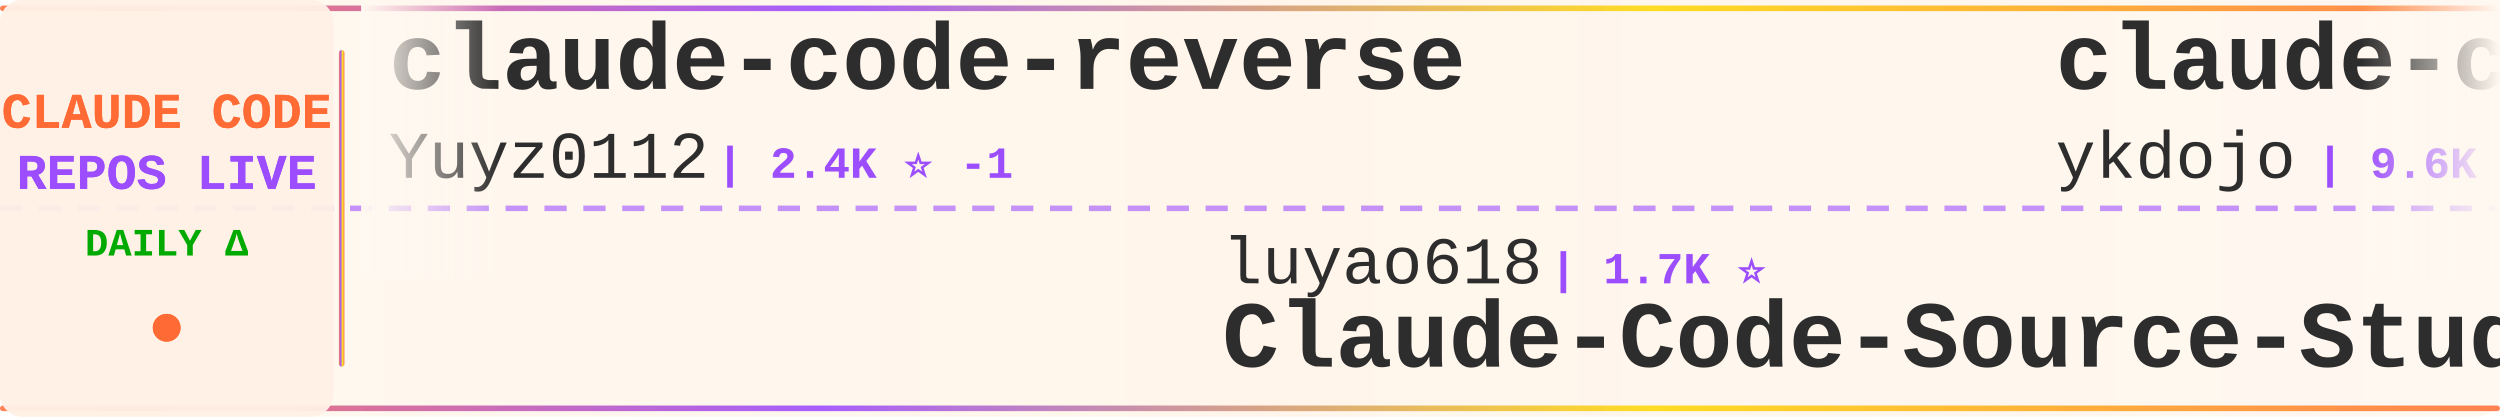
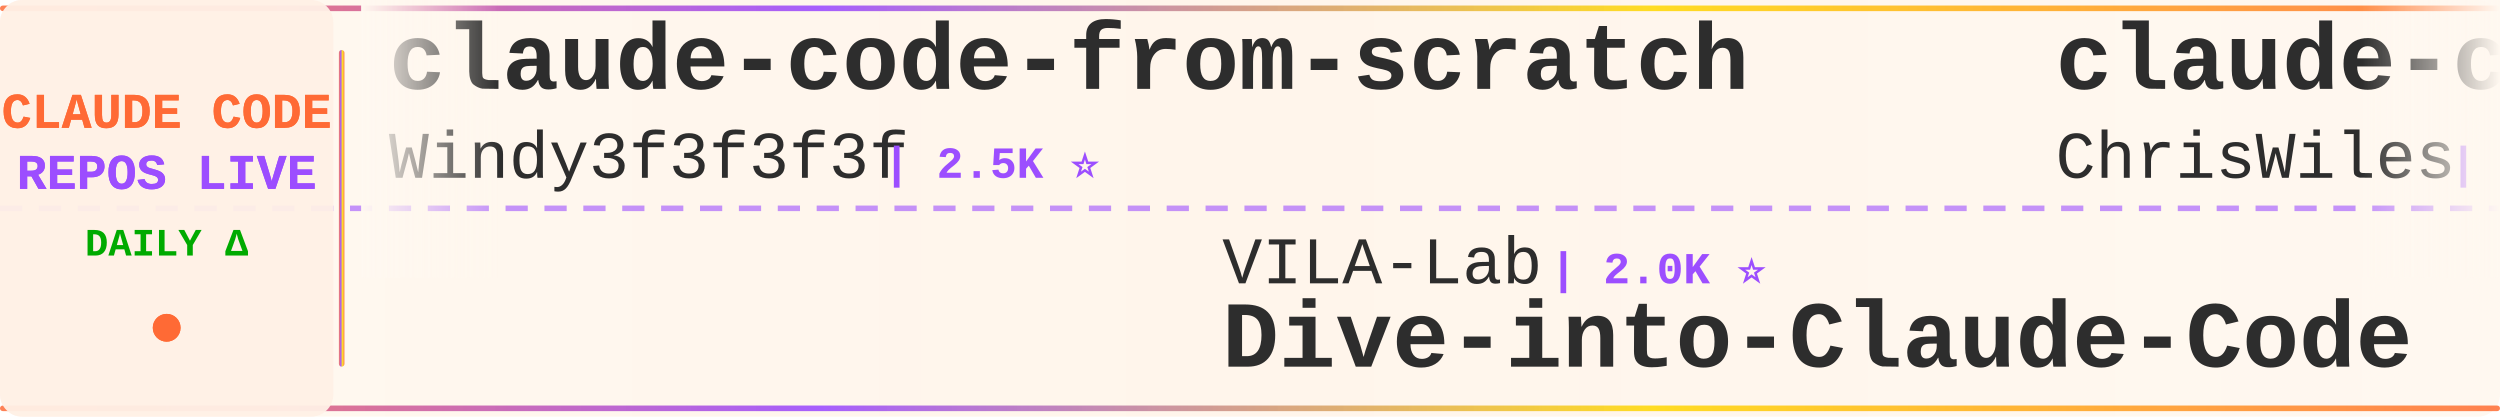
<svg xmlns="http://www.w3.org/2000/svg" width="900" height="150">
  <defs>
    <linearGradient id="tickerBg" x1="0%" y1="0%" x2="100%" y2="0%">
      <stop offset="0%" style="stop-color:#fff8f0;stop-opacity:0.98" />
      <stop offset="50%" style="stop-color:#fff5eb;stop-opacity:1" />
      <stop offset="100%" style="stop-color:#fff8f0;stop-opacity:0.98" />
    </linearGradient>
    <linearGradient id="borderGrad" x1="0%" y1="0%" x2="100%" y2="0%">
      <stop offset="0%" style="stop-color:#FF6B35;stop-opacity:0.85">
        <animate attributeName="stop-opacity" values="0.85;1;0.85" dur="2s" repeatCount="indefinite" />
      </stop>
      <stop offset="33%" style="stop-color:#9C4EFF;stop-opacity:0.9">
        <animate attributeName="stop-opacity" values="0.9;1;0.9" dur="2.2s" repeatCount="indefinite" />
      </stop>
      <stop offset="66%" style="stop-color:#FFD700;stop-opacity:0.85">
        <animate attributeName="stop-opacity" values="0.85;1;0.85" dur="1.8s" repeatCount="indefinite" />
      </stop>
      <stop offset="100%" style="stop-color:#FF6B35;stop-opacity:0.85">
        <animate attributeName="stop-opacity" values="0.85;1;0.85" dur="2s" repeatCount="indefinite" />
      </stop>
    </linearGradient>
    <filter id="textGlow">
      <feGaussianBlur stdDeviation="0.15" result="coloredBlur" />
      <feMerge>
        <feMergeNode in="coloredBlur" />
        <feMergeNode in="SourceGraphic" />
      </feMerge>
    </filter>
    <filter id="metricGlow">
      <feGaussianBlur stdDeviation="0.2" result="coloredBlur" />
      <feMerge>
        <feMergeNode in="coloredBlur" />
        <feMergeNode in="SourceGraphic" />
      </feMerge>
    </filter>
    <linearGradient id="leftFade" x1="0%" y1="0%" x2="100%" y2="0%">
      <stop offset="0%" style="stop-color:#fff8f0;stop-opacity:1" />
      <stop offset="100%" style="stop-color:#fff8f0;stop-opacity:0" />
    </linearGradient>
    <linearGradient id="rightFade" x1="0%" y1="0%" x2="100%" y2="0%">
      <stop offset="0%" style="stop-color:#fff8f0;stop-opacity:0" />
      <stop offset="100%" style="stop-color:#fff8f0;stop-opacity:1" />
    </linearGradient>
  </defs>
  <rect width="900" height="150" fill="url(#tickerBg)" rx="8" />
  <rect x="0" y="2" width="900" height="2" fill="url(#borderGrad)" rx="1" />
  <rect x="0" y="146" width="900" height="2" fill="url(#borderGrad)" rx="1" />
  <line x1="0" y1="75" x2="900" y2="75" stroke="#9C4EFF" stroke-width="2" stroke-dasharray="8 6" opacity="0.6" />
  <rect x="0" y="0" width="120" height="150" fill="#fff0e6" opacity="0.95" rx="8" />
  <text x="60" y="46" font-family="'Courier New', monospace" font-size="18" font-weight="bold" fill="#FF6B35" text-anchor="middle" filter="url(#textGlow)">
    CLAUDE CODE
  </text>
  <text x="60" y="68" font-family="'Courier New', monospace" font-size="18" font-weight="bold" fill="#9C4EFF" text-anchor="middle" filter="url(#textGlow)">
    REPOS LIVE
  </text>
  <text x="60" y="92" font-family="'Courier New', monospace" font-size="14" font-weight="bold" fill="#00aa00" text-anchor="middle">
    DAILY Δ
  </text>
  <circle cx="60" cy="118" r="5" fill="#FF6B35" filter="url(#metricGlow)">
    <animate attributeName="r" values="4;6;4" dur="1.5s" repeatCount="indefinite" />
    <animate attributeName="opacity" values="0.6;1;0.6" dur="1.5s" repeatCount="indefinite" />
  </circle>
  <rect x="122" y="18" width="2" height="114" fill="url(#borderGrad)" rx="1" />
  <clipPath id="tickerClip">
    <rect x="130" y="0" width="770" height="150" />
  </clipPath>
  <g clip-path="url(#tickerClip)">
    <g id="tickerItems">
      <animateTransform attributeName="transform" attributeType="XML" type="translate" from="0 0" to="-3000 0" dur="54s" repeatCount="indefinite" />
      <g transform="translate(0, 0)">
-         <text x="140" y="32" font-family="'Courier New', monospace" font-size="34" font-weight="bold" fill="#2d2d2d">claude-code-reverse</text>
-         <text x="140" y="64" font-family="'Courier New', monospace" font-size="24" font-weight="normal" fill="#2d2d2d" opacity="1.0">Yuyz0112</text>
-         <text x="258" y="64" font-family="'Courier New', monospace" font-size="16" font-weight="bold" fill="#9C4EFF"> | 2.4K ⭐ -1</text>
+         <text x="140" y="32" font-family="'Courier New', monospace" font-size="34" font-weight="bold" fill="#2d2d2d">claude-code-from-scratch</text>
+         <text x="140" y="64" font-family="'Courier New', monospace" font-size="24" font-weight="normal" fill="#2d2d2d" opacity="1.0">Windy3f3f3f3f</text>
+         <text x="318" y="64" font-family="'Courier New', monospace" font-size="16" font-weight="bold" fill="#9C4EFF"> | 2.5K ⭐</text>
      </g>
      <g transform="translate(300, 0)">
-         <text x="140" y="102" font-family="'Courier New', monospace" font-size="24" font-weight="normal" fill="#2d2d2d" opacity="1.0">luyao618</text>
-         <text x="258" y="102" font-family="'Courier New', monospace" font-size="16" font-weight="bold" fill="#9C4EFF"> | 1.7K ⭐</text>
-         <text x="140" y="132" font-family="'Courier New', monospace" font-size="34" font-weight="bold" fill="#2d2d2d">Claude-Code-Source-Study</text>
+         <text x="140" y="102" font-family="'Courier New', monospace" font-size="24" font-weight="normal" fill="#2d2d2d" opacity="1.0">VILA-Lab</text>
+         <text x="258" y="102" font-family="'Courier New', monospace" font-size="16" font-weight="bold" fill="#9C4EFF"> | 2.0K ⭐</text>
+         <text x="140" y="132" font-family="'Courier New', monospace" font-size="34" font-weight="bold" fill="#2d2d2d">Dive-into-Claude-Code</text>
      </g>
      <g transform="translate(600, 0)">
-         <text x="140" y="32" font-family="'Courier New', monospace" font-size="34" font-weight="bold" fill="#2d2d2d">claude-code-tips</text>
-         <text x="140" y="64" font-family="'Courier New', monospace" font-size="24" font-weight="normal" fill="#2d2d2d" opacity="1.0">ykdojo</text>
-         <text x="234" y="64" font-family="'Courier New', monospace" font-size="16" font-weight="bold" fill="#9C4EFF"> | 9.6K ⭐ +3</text>
+         <text x="140" y="32" font-family="'Courier New', monospace" font-size="34" font-weight="bold" fill="#2d2d2d">claude-code-showcase</text>
+         <text x="140" y="64" font-family="'Courier New', monospace" font-size="24" font-weight="normal" fill="#2d2d2d" opacity="1.0">ChrisWiles</text>
+         <text x="282" y="64" font-family="'Courier New', monospace" font-size="16" font-weight="bold" fill="#9C4EFF"> | 6.0K ⭐</text>
      </g>
      <g transform="translate(900, 0)">
-         <text x="140" y="102" font-family="'Courier New', monospace" font-size="24" font-weight="normal" fill="#2d2d2d" opacity="1.0">affaan-m</text>
-         <text x="258" y="102" font-family="'Courier New', monospace" font-size="16" font-weight="bold" fill="#9C4EFF"> | 239.4K ⭐ +43</text>
-         <text x="140" y="132" font-family="'Courier New', monospace" font-size="34" font-weight="bold" fill="#2d2d2d">ECC</text>
+         <text x="140" y="102" font-family="'Courier New', monospace" font-size="24" font-weight="normal" fill="#2d2d2d" opacity="1.0">huangjia2019</text>
+         <text x="306" y="102" font-family="'Courier New', monospace" font-size="16" font-weight="bold" fill="#9C4EFF"> | 1.1K ⭐</text>
+         <text x="140" y="132" font-family="'Courier New', monospace" font-size="34" font-weight="bold" fill="#2d2d2d">claude-code-engineering</text>
      </g>
      <g transform="translate(1200, 0)">
-         <text x="140" y="32" font-family="'Courier New', monospace" font-size="34" font-weight="bold" fill="#2d2d2d">Claude-code</text>
-         <text x="140" y="64" font-family="'Courier New', monospace" font-size="24" font-weight="normal" fill="#2d2d2d" opacity="1.0">zstmfhy</text>
-         <text x="246" y="64" font-family="'Courier New', monospace" font-size="16" font-weight="bold" fill="#9C4EFF"> | 190 ⭐</text>
+         <text x="140" y="32" font-family="'Courier New', monospace" font-size="34" font-weight="bold" fill="#2d2d2d">pi-vs-claude-code</text>
+         <text x="140" y="64" font-family="'Courier New', monospace" font-size="24" font-weight="normal" fill="#2d2d2d" opacity="1.0">disler</text>
+         <text x="234" y="64" font-family="'Courier New', monospace" font-size="16" font-weight="bold" fill="#9C4EFF"> | 1.6K ⭐</text>
      </g>
      <g transform="translate(1500, 0)">
-         <text x="140" y="102" font-family="'Courier New', monospace" font-size="24" font-weight="normal" fill="#2d2d2d" opacity="1.0">OrcaWhisper</text>
-         <text x="294" y="102" font-family="'Courier New', monospace" font-size="16" font-weight="bold" fill="#9C4EFF"> | 88 ⭐</text>
-         <text x="140" y="132" font-family="'Courier New', monospace" font-size="34" font-weight="bold" fill="#2d2d2d">Claude-Code</text>
+         <text x="140" y="102" font-family="'Courier New', monospace" font-size="24" font-weight="normal" fill="#2d2d2d" opacity="1.0">Maciek-roboblog</text>
+         <text x="342" y="102" font-family="'Courier New', monospace" font-size="16" font-weight="bold" fill="#9C4EFF"> | 8.6K ⭐</text>
+         <text x="140" y="132" font-family="'Courier New', monospace" font-size="34" font-weight="bold" fill="#2d2d2d">Claude-Code-Usage-Monito...</text>
      </g>
      <g transform="translate(1800, 0)">
-         <text x="140" y="32" font-family="'Courier New', monospace" font-size="34" font-weight="bold" fill="#2d2d2d">Open-ClaudeCode</text>
-         <text x="140" y="64" font-family="'Courier New', monospace" font-size="24" font-weight="normal" fill="#2d2d2d" opacity="1.0">LING71671</text>
-         <text x="270" y="64" font-family="'Courier New', monospace" font-size="16" font-weight="bold" fill="#9C4EFF"> | 939 ⭐</text>
+         <text x="140" y="32" font-family="'Courier New', monospace" font-size="34" font-weight="bold" fill="#2d2d2d">claude-code-ultimate-gui...</text>
+         <text x="140" y="64" font-family="'Courier New', monospace" font-size="24" font-weight="normal" fill="#2d2d2d" opacity="1.0">FlorianBruniaux</text>
+         <text x="342" y="64" font-family="'Courier New', monospace" font-size="16" font-weight="bold" fill="#9C4EFF"> | 5.7K ⭐ +1</text>
      </g>
      <g transform="translate(2100, 0)">
-         <text x="140" y="102" font-family="'Courier New', monospace" font-size="24" font-weight="normal" fill="#2d2d2d" opacity="1.0">ghuntley</text>
-         <text x="258" y="102" font-family="'Courier New', monospace" font-size="16" font-weight="bold" fill="#9C4EFF"> | 989 ⭐</text>
-         <text x="140" y="132" font-family="'Courier New', monospace" font-size="34" font-weight="bold" fill="#2d2d2d">claude-code-source-code-...</text>
+         <text x="140" y="102" font-family="'Courier New', monospace" font-size="24" font-weight="normal" fill="#2d2d2d" opacity="1.0">Cranot</text>
+         <text x="234" y="102" font-family="'Courier New', monospace" font-size="16" font-weight="bold" fill="#9C4EFF"> | 2.9K ⭐</text>
+         <text x="140" y="132" font-family="'Courier New', monospace" font-size="34" font-weight="bold" fill="#2d2d2d">claude-code-guide</text>
      </g>
      <g transform="translate(2400, 0)">
-         <text x="140" y="32" font-family="'Courier New', monospace" font-size="34" font-weight="bold" fill="#2d2d2d">ClaudeCodeAgents</text>
-         <text x="140" y="64" font-family="'Courier New', monospace" font-size="24" font-weight="normal" fill="#2d2d2d" opacity="1.0">darcyegb</text>
-         <text x="258" y="64" font-family="'Courier New', monospace" font-size="16" font-weight="bold" fill="#9C4EFF"> | 757 ⭐</text>
+         <text x="140" y="32" font-family="'Courier New', monospace" font-size="34" font-weight="bold" fill="#2d2d2d">claude-code-hub</text>
+         <text x="140" y="64" font-family="'Courier New', monospace" font-size="24" font-weight="normal" fill="#2d2d2d" opacity="1.0">ding113</text>
+         <text x="246" y="64" font-family="'Courier New', monospace" font-size="16" font-weight="bold" fill="#9C4EFF"> | 3.3K ⭐</text>
      </g>
      <g transform="translate(2700, 0)">
-         <text x="140" y="102" font-family="'Courier New', monospace" font-size="24" font-weight="normal" fill="#2d2d2d" opacity="1.0">Windy3f3f3f3f</text>
-         <text x="318" y="102" font-family="'Courier New', monospace" font-size="16" font-weight="bold" fill="#9C4EFF"> | 3.4K ⭐ +4</text>
-         <text x="140" y="132" font-family="'Courier New', monospace" font-size="34" font-weight="bold" fill="#2d2d2d">how-claude-code-works</text>
+         <text x="140" y="102" font-family="'Courier New', monospace" font-size="24" font-weight="normal" fill="#2d2d2d" opacity="1.0">lorryjovens-hub</text>
+         <text x="342" y="102" font-family="'Courier New', monospace" font-size="16" font-weight="bold" fill="#9C4EFF"> | 1.7K ⭐</text>
+         <text x="140" y="132" font-family="'Courier New', monospace" font-size="34" font-weight="bold" fill="#2d2d2d">claude-code-rust</text>
      </g>
      <g transform="translate(3000, 0)">
-         <text x="140" y="32" font-family="'Courier New', monospace" font-size="34" font-weight="bold" fill="#2d2d2d">claude-code-reverse</text>
-         <text x="140" y="64" font-family="'Courier New', monospace" font-size="24" font-weight="normal" fill="#2d2d2d" opacity="1.0">Yuyz0112</text>
-         <text x="258" y="64" font-family="'Courier New', monospace" font-size="16" font-weight="bold" fill="#9C4EFF"> | 2.4K ⭐ -1</text>
+         <text x="140" y="32" font-family="'Courier New', monospace" font-size="34" font-weight="bold" fill="#2d2d2d">claude-code-from-scratch</text>
+         <text x="140" y="64" font-family="'Courier New', monospace" font-size="24" font-weight="normal" fill="#2d2d2d" opacity="1.0">Windy3f3f3f3f</text>
+         <text x="318" y="64" font-family="'Courier New', monospace" font-size="16" font-weight="bold" fill="#9C4EFF"> | 2.5K ⭐</text>
      </g>
      <g transform="translate(3300, 0)">
-         <text x="140" y="102" font-family="'Courier New', monospace" font-size="24" font-weight="normal" fill="#2d2d2d" opacity="1.0">luyao618</text>
-         <text x="258" y="102" font-family="'Courier New', monospace" font-size="16" font-weight="bold" fill="#9C4EFF"> | 1.7K ⭐</text>
-         <text x="140" y="132" font-family="'Courier New', monospace" font-size="34" font-weight="bold" fill="#2d2d2d">Claude-Code-Source-Study</text>
+         <text x="140" y="102" font-family="'Courier New', monospace" font-size="24" font-weight="normal" fill="#2d2d2d" opacity="1.0">VILA-Lab</text>
+         <text x="258" y="102" font-family="'Courier New', monospace" font-size="16" font-weight="bold" fill="#9C4EFF"> | 2.0K ⭐</text>
+         <text x="140" y="132" font-family="'Courier New', monospace" font-size="34" font-weight="bold" fill="#2d2d2d">Dive-into-Claude-Code</text>
      </g>
      <g transform="translate(3600, 0)">
-         <text x="140" y="32" font-family="'Courier New', monospace" font-size="34" font-weight="bold" fill="#2d2d2d">claude-code-tips</text>
-         <text x="140" y="64" font-family="'Courier New', monospace" font-size="24" font-weight="normal" fill="#2d2d2d" opacity="1.0">ykdojo</text>
-         <text x="234" y="64" font-family="'Courier New', monospace" font-size="16" font-weight="bold" fill="#9C4EFF"> | 9.6K ⭐ +3</text>
+         <text x="140" y="32" font-family="'Courier New', monospace" font-size="34" font-weight="bold" fill="#2d2d2d">claude-code-showcase</text>
+         <text x="140" y="64" font-family="'Courier New', monospace" font-size="24" font-weight="normal" fill="#2d2d2d" opacity="1.0">ChrisWiles</text>
+         <text x="282" y="64" font-family="'Courier New', monospace" font-size="16" font-weight="bold" fill="#9C4EFF"> | 6.0K ⭐</text>
      </g>
      <g transform="translate(3900, 0)">
-         <text x="140" y="102" font-family="'Courier New', monospace" font-size="24" font-weight="normal" fill="#2d2d2d" opacity="1.0">affaan-m</text>
-         <text x="258" y="102" font-family="'Courier New', monospace" font-size="16" font-weight="bold" fill="#9C4EFF"> | 239.4K ⭐ +43</text>
-         <text x="140" y="132" font-family="'Courier New', monospace" font-size="34" font-weight="bold" fill="#2d2d2d">ECC</text>
+         <text x="140" y="102" font-family="'Courier New', monospace" font-size="24" font-weight="normal" fill="#2d2d2d" opacity="1.0">huangjia2019</text>
+         <text x="306" y="102" font-family="'Courier New', monospace" font-size="16" font-weight="bold" fill="#9C4EFF"> | 1.1K ⭐</text>
+         <text x="140" y="132" font-family="'Courier New', monospace" font-size="34" font-weight="bold" fill="#2d2d2d">claude-code-engineering</text>
      </g>
    </g>
  </g>
  <rect x="130" y="0" width="50" height="100" fill="url(#leftFade)" />
  <rect x="850" y="0" width="50" height="100" fill="url(#rightFade)" />
</svg>
